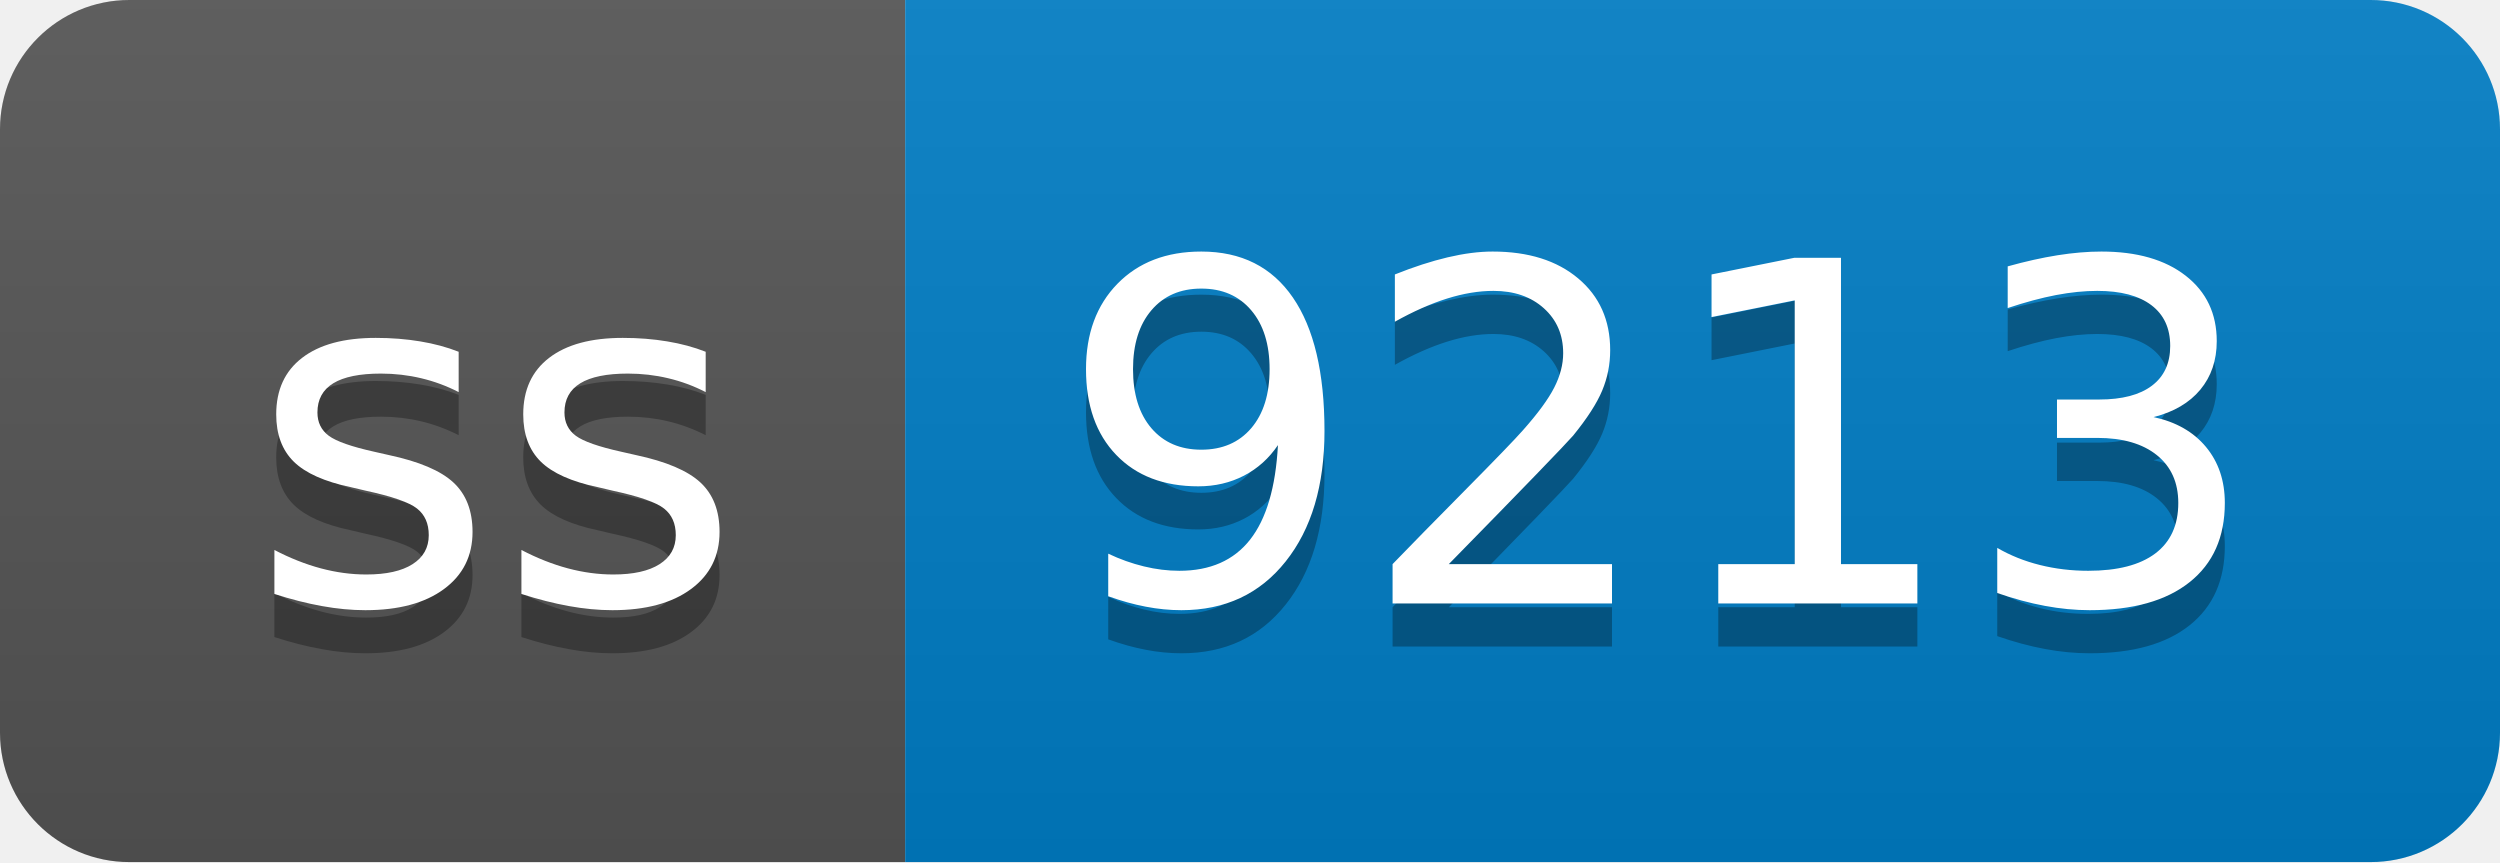
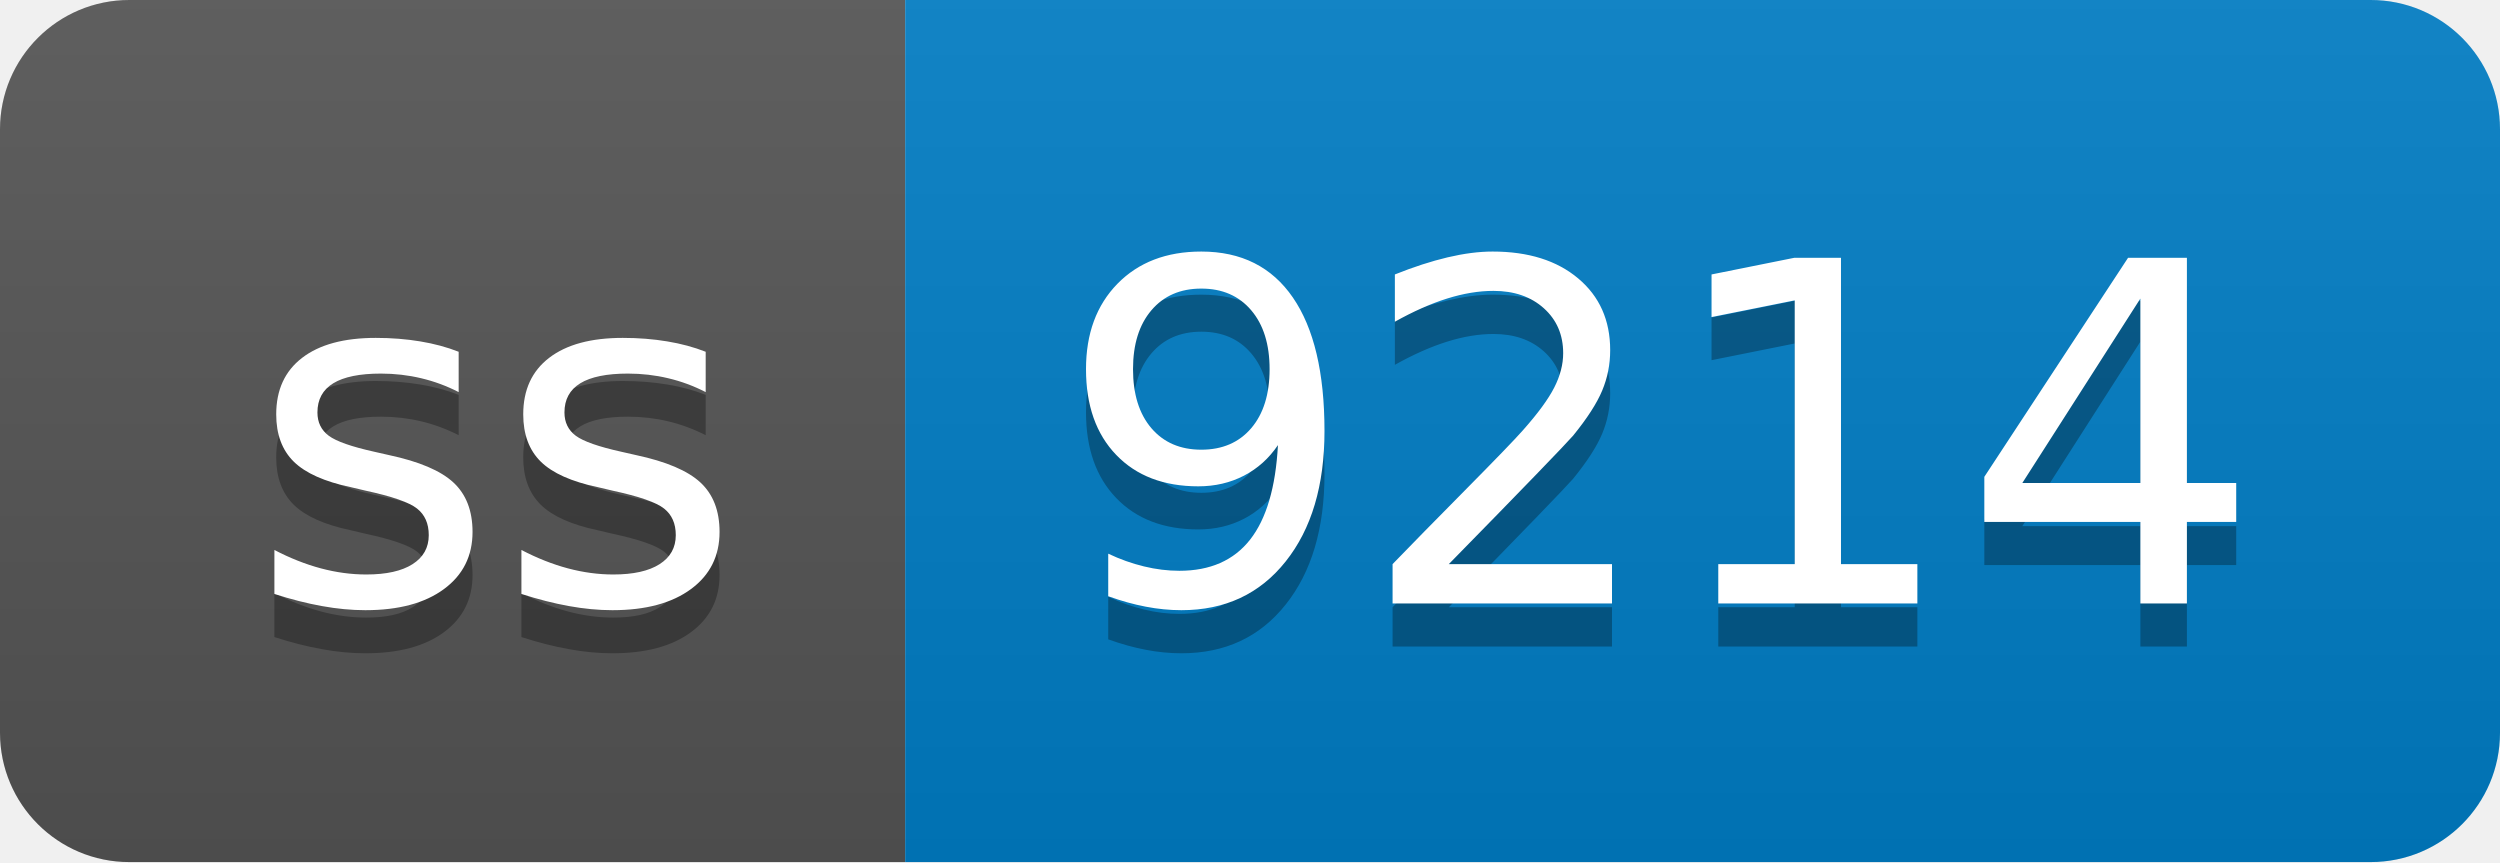
- <svg xmlns="http://www.w3.org/2000/svg" width="58" height="20" role="img" aria-label="ss: 9213">
+ <svg xmlns="http://www.w3.org/2000/svg" width="58" height="20" role="img" aria-label="ss: 9214">
  <linearGradient id="s" x2="0" y2="100%">
    <stop offset="0" stop-color="#bbb" stop-opacity=".1" />
    <stop offset="1" stop-opacity=".1" />
  </linearGradient>
  <clipPath id="r">
    <rect width="58" height="20" rx="3" fill="#fff" />
  </clipPath>
  <g clip-path="url(#r)">
    <rect width="21" height="20" fill="#555" />
    <rect x="21" width="37" height="20" fill="#007ec6" />
    <rect width="58" height="20" fill="url(#s)" />
  </g>
  <g fill="#fff" text-anchor="middle" font-family="Verdana,Geneva,DejaVu Sans,sans-serif" text-rendering="geometricPrecision" font-size="110">
    <text aria-hidden="true" x="115" y="150" fill="#010101" fill-opacity=".3" transform="scale(.1)" textLength="110">ss</text>
    <text x="115" y="140" transform="scale(.1)" fill="#fff" textLength="110">ss</text>
-     <text aria-hidden="true" x="385" y="150" fill="#010101" fill-opacity=".3" transform="scale(.1)" textLength="270">9213</text>
-     <text x="385" y="140" transform="scale(.1)" fill="#fff" textLength="270">9213</text>
+     <text aria-hidden="true" x="385" y="150" fill="#010101" fill-opacity=".3" transform="scale(.1)" textLength="270">9214</text>
+     <text x="385" y="140" transform="scale(.1)" fill="#fff" textLength="270">9214</text>
  </g>
</svg>
